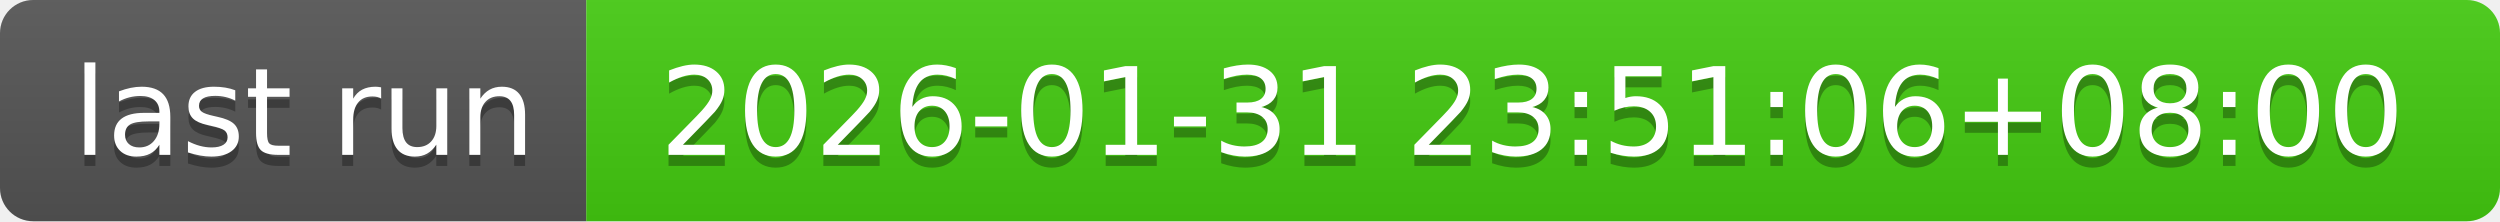
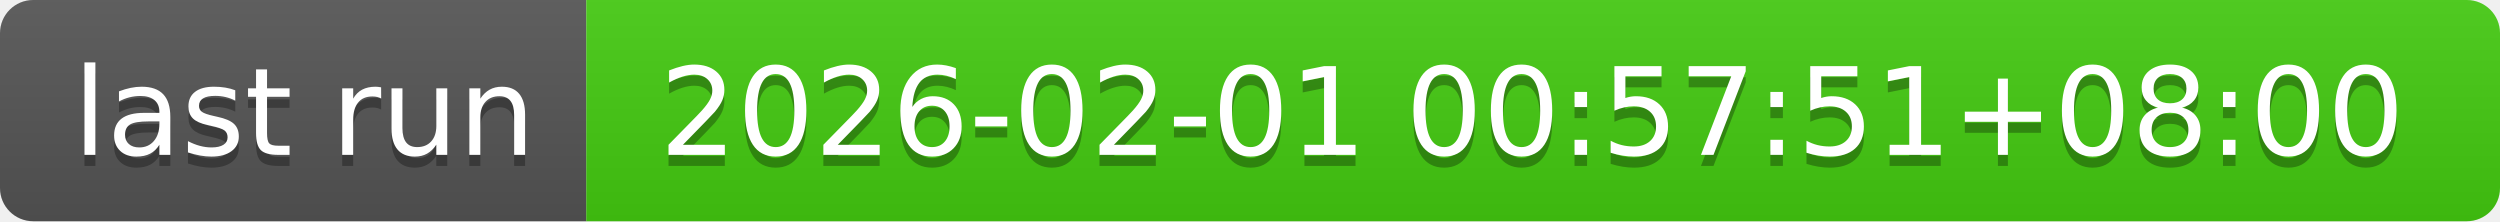
- <svg xmlns="http://www.w3.org/2000/svg" width="226" height="20" role="img" aria-label="last run: 2026-01-31 23:51:06+08:00">
+ <svg xmlns="http://www.w3.org/2000/svg" width="226" height="20" role="img" aria-label="last run: 2026-02-01 00:57:51+08:00">
  <linearGradient id="s" x2="0" y2="100%">
    <stop offset="0" stop-color="#bbb" stop-opacity=".1" />
    <stop offset="1" stop-opacity=".1" />
  </linearGradient>
  <clipPath id="r">
    <rect width="226" height="20" rx="3" fill="#fff" />
  </clipPath>
  <g clip-path="url(#r)">
    <rect width="53" height="20" fill="#555" />
    <rect x="53" width="173" height="20" fill="#4c1" />
    <rect width="226" height="20" fill="url(#s)" />
  </g>
  <g fill="#fff" text-anchor="middle" font-family="Verdana,Geneva,DejaVu Sans,sans-serif" text-rendering="geometricPrecision" font-size="110">
    <text aria-hidden="true" x="275" y="150" fill="#010101" fill-opacity=".3" transform="scale(.1)" textLength="430">last run</text>
    <text x="275" y="140" transform="scale(.1)" fill="#fff" textLength="430">last run</text>
-     <text aria-hidden="true" x="1385" y="150" fill="#010101" fill-opacity=".3" transform="scale(.1)" textLength="1630">2026-01-31 23:51:06+08:00</text>
-     <text x="1385" y="140" transform="scale(.1)" fill="#fff" textLength="1630">2026-01-31 23:51:06+08:00</text>
+     <text aria-hidden="true" x="1385" y="150" fill="#010101" fill-opacity=".3" transform="scale(.1)" textLength="1630">2026-02-01 00:57:51+08:00</text>
+     <text x="1385" y="140" transform="scale(.1)" fill="#fff" textLength="1630">2026-02-01 00:57:51+08:00</text>
  </g>
</svg>
